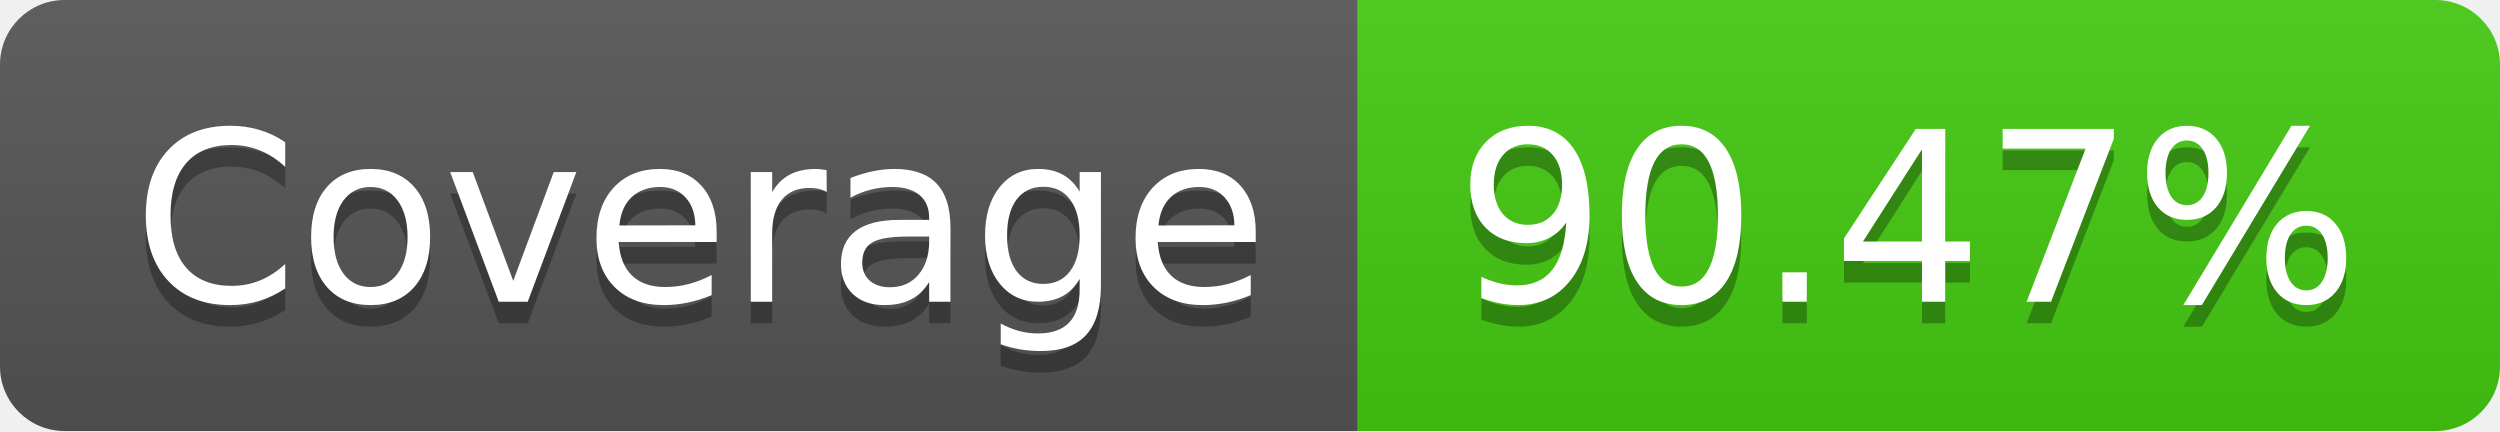
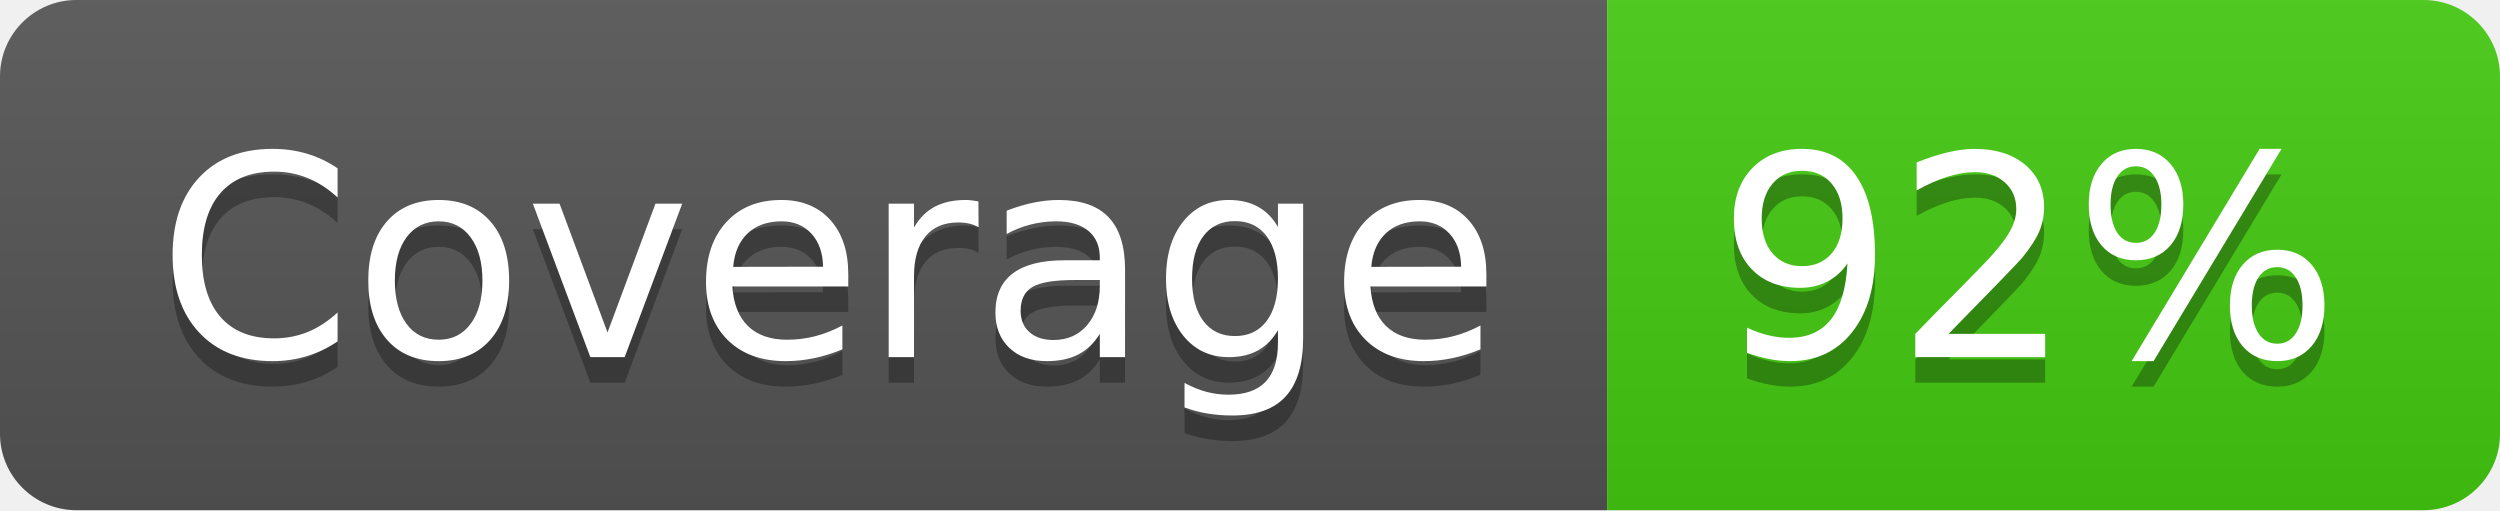
- <svg xmlns="http://www.w3.org/2000/svg" width="116" height="20" role="img" aria-label="Coverage: 90.47%">
+ <svg xmlns="http://www.w3.org/2000/svg" width="98" height="20" role="img" aria-label="Coverage: 92%">
  <linearGradient id="s" x2="0" y2="100%">
    <stop offset="0" stop-color="#bbb" stop-opacity=".1" />
    <stop offset="1" stop-opacity=".1" />
  </linearGradient>
  <clipPath id="r">
-     <rect width="116" height="20" rx="3" fill="#fff" />
+     <rect width="98" height="20" rx="3" fill="#fff" />
  </clipPath>
  <g clip-path="url(#r)">
    <rect width="63" height="20" fill="#555" />
-     <rect x="63" width="53" height="20" fill="#4c1" />
-     <rect width="116" height="20" fill="url(#s)" />
+     <rect x="63" width="35" height="20" fill="#4c1" />
+     <rect width="98" height="20" fill="url(#s)" />
  </g>
  <g fill="#fff" text-anchor="middle" font-family="Verdana,Geneva,DejaVu Sans,sans-serif" text-rendering="geometricPrecision" font-size="110">
    <text aria-hidden="true" x="325" y="150" fill="#010101" fill-opacity=".3" transform="scale(.1)" textLength="530">Coverage</text>
    <text x="325" y="140" transform="scale(.1)" fill="#fff" textLength="530">Coverage</text>
-     <text aria-hidden="true" x="885" y="150" fill="#010101" fill-opacity=".3" transform="scale(.1)" textLength="430">90.47%</text>
-     <text x="885" y="140" transform="scale(.1)" fill="#fff" textLength="430">90.47%</text>
+     <text aria-hidden="true" x="795" y="150" fill="#010101" fill-opacity=".3" transform="scale(.1)" textLength="250">92%</text>
+     <text x="795" y="140" transform="scale(.1)" fill="#fff" textLength="250">92%</text>
  </g>
</svg>
